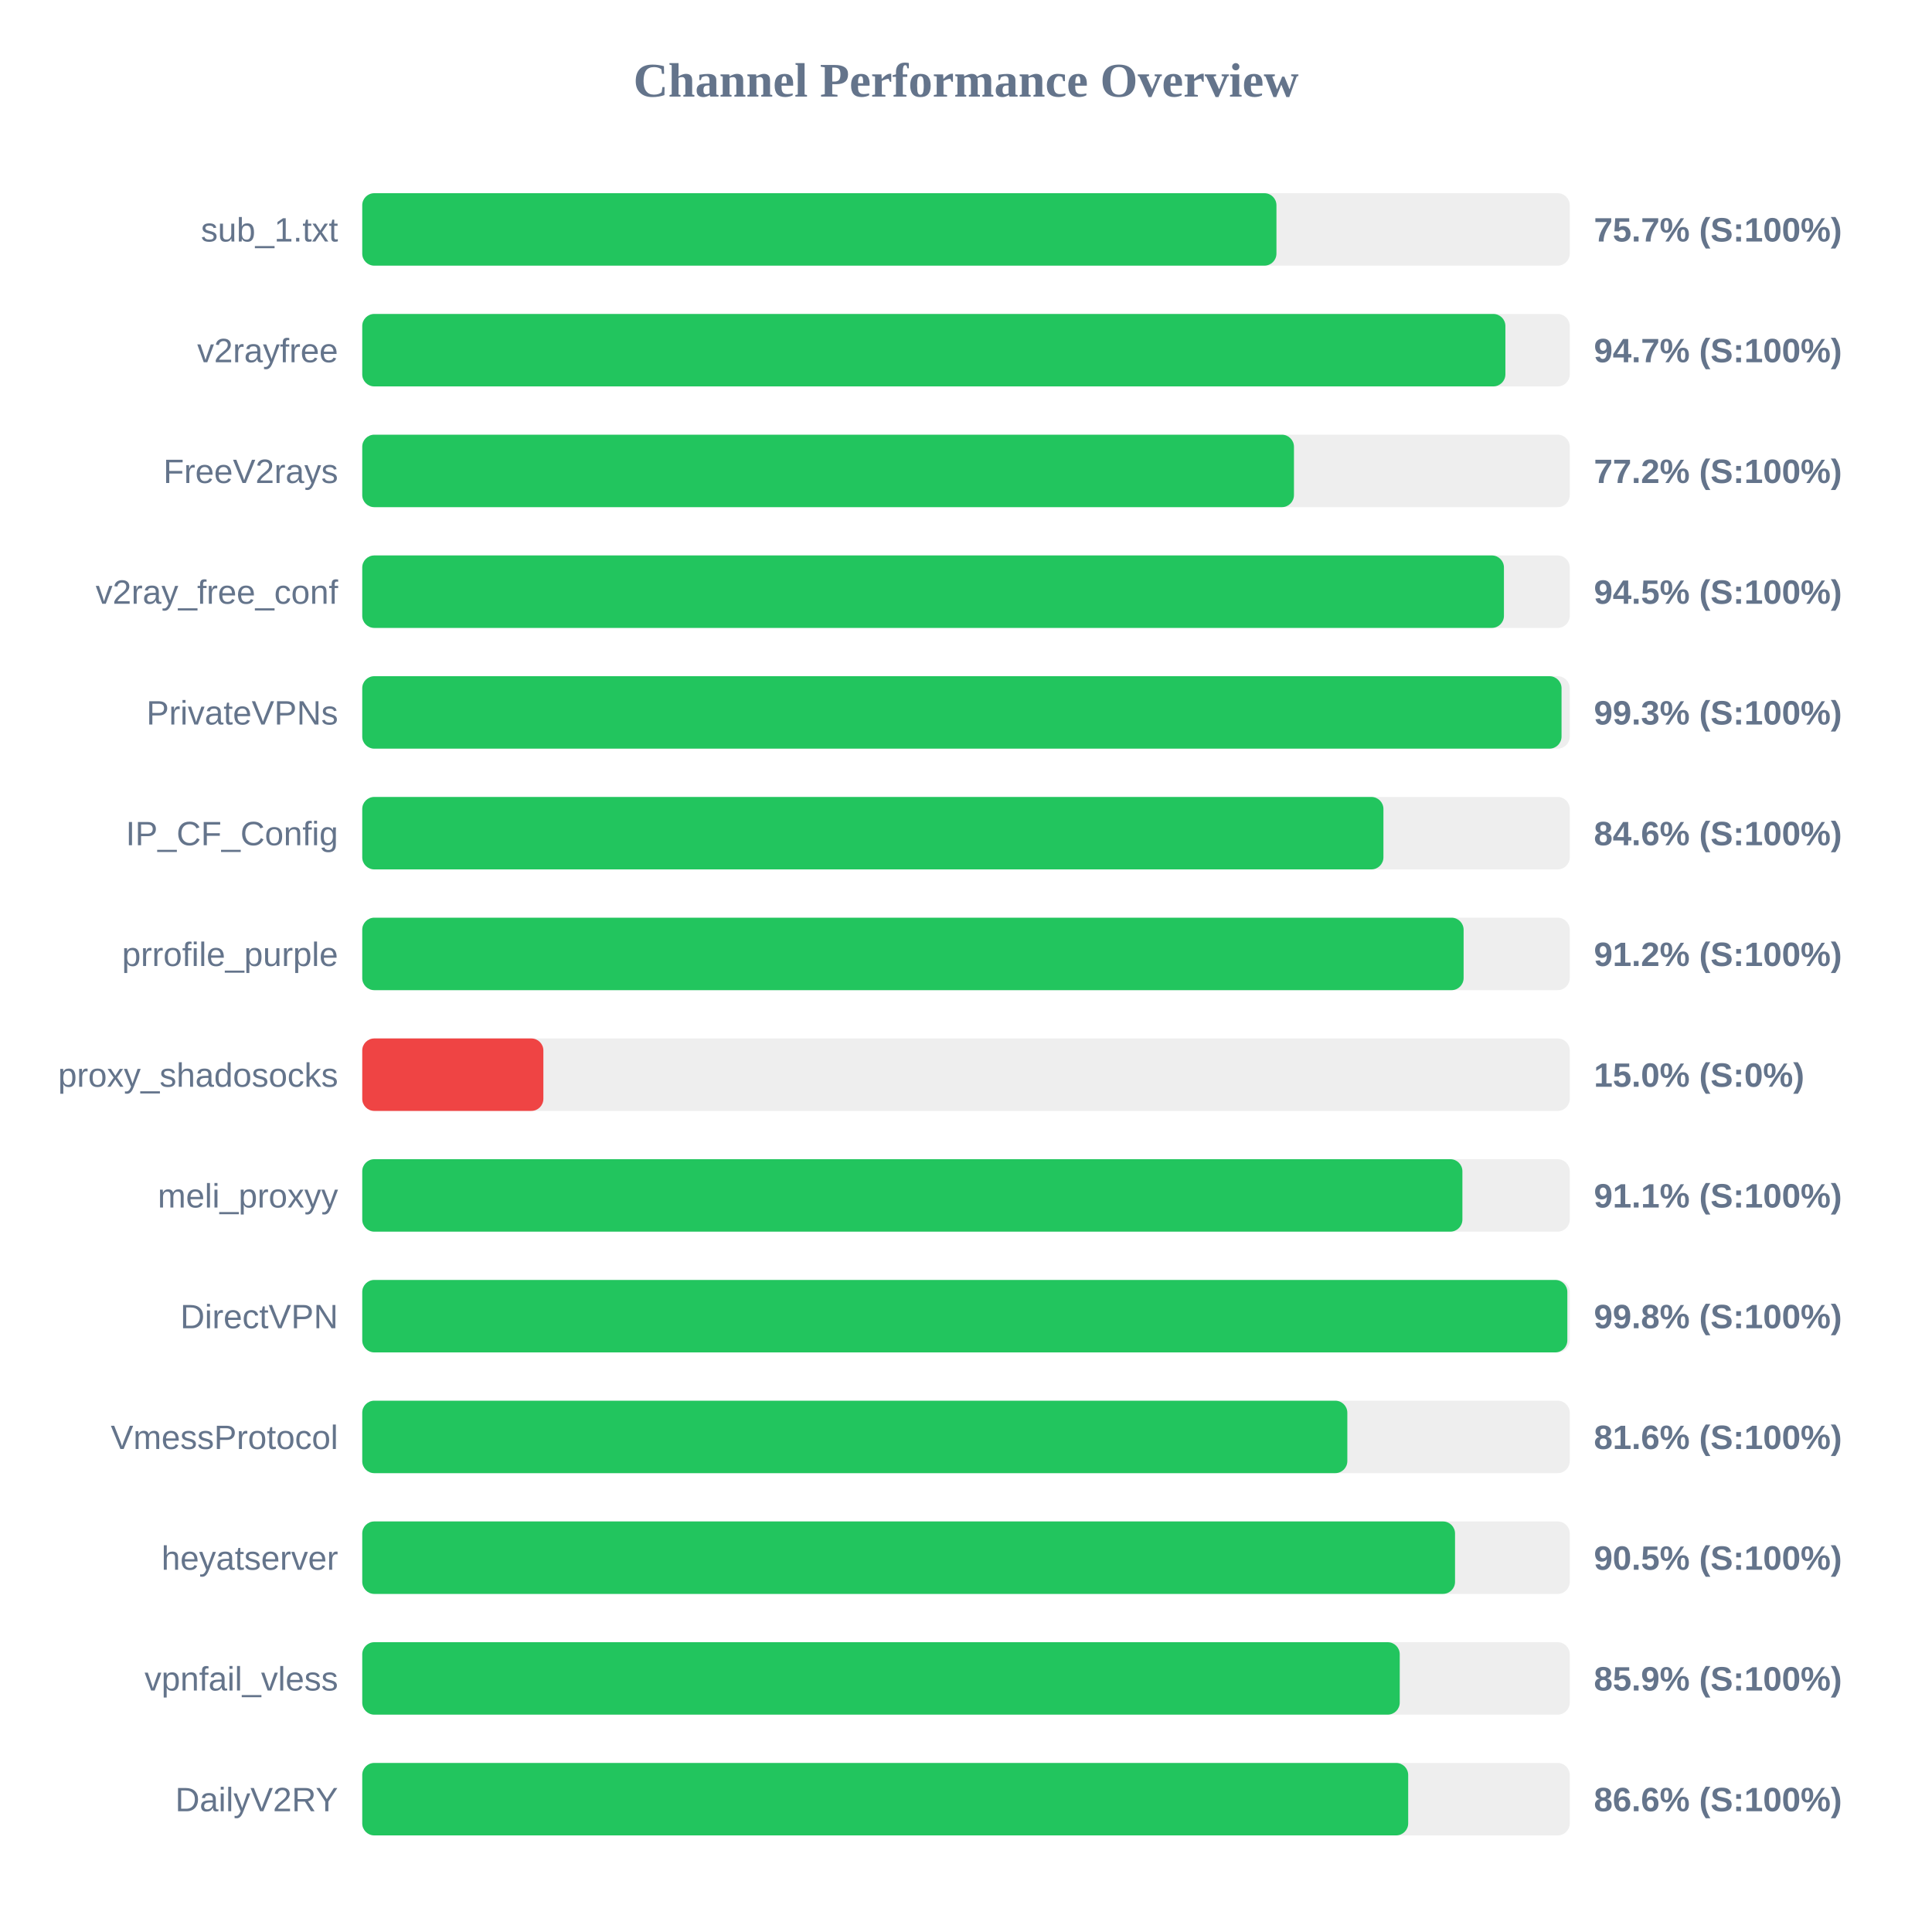
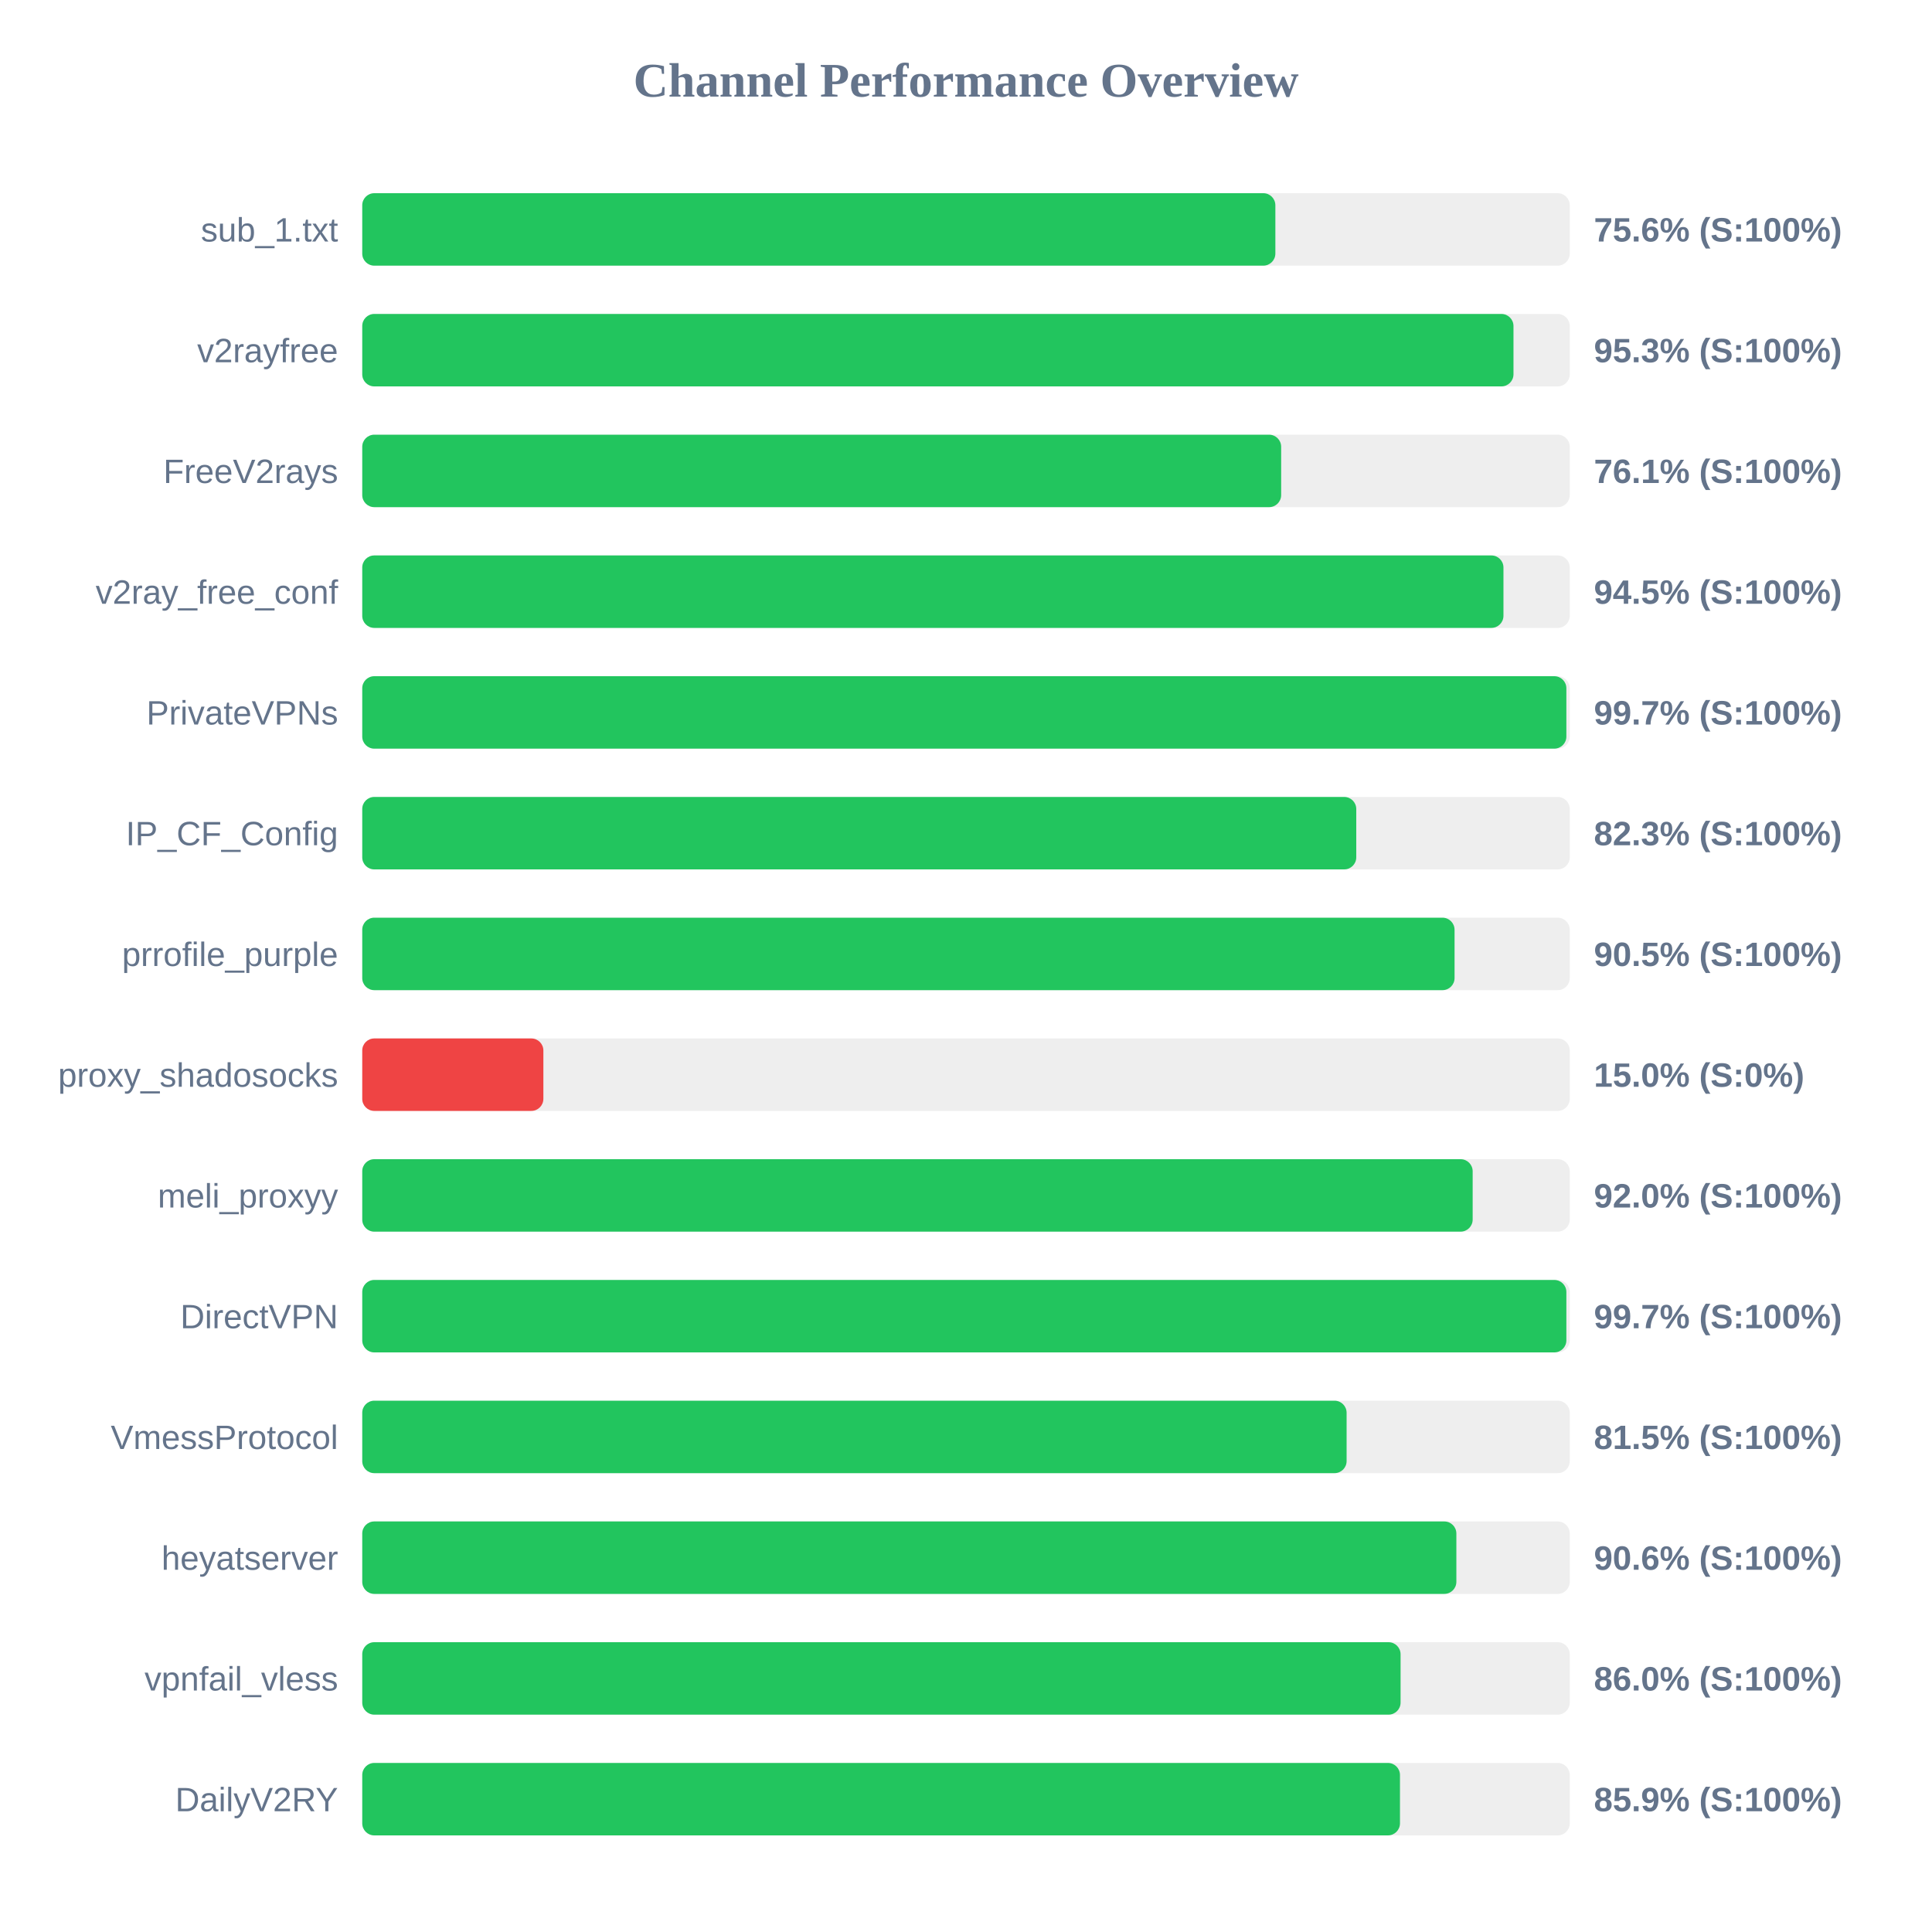
<svg xmlns="http://www.w3.org/2000/svg" width="800" height="800" version="1.1">
  <style>
        .row { font: 14px Arial; fill: #64748b; }
        .score { font: bold 14px Arial; fill: #64748b; }
    </style>
  <text x="400" y="40" text-anchor="middle" font-size="20px" font-weight="bold" fill="#64748b">Channel Performance Overview</text>
  <rect x="150" y="80" width="500" height="30" fill="#eee" rx="5" />
-   <rect x="150" y="80" width="378.55" height="30" fill="#22c55e" rx="5" />
+   <rect x="150" y="80" width="378.1" height="30" fill="#22c55e" rx="5" />
  <text x="140" y="100" text-anchor="end" class="row">sub_1.txt</text>
-   <text x="660" y="100" text-anchor="start" class="score">75.7% (S:100%)</text>
+   <text x="660" y="100" text-anchor="start" class="score">75.6% (S:100%)</text>
  <rect x="150" y="130" width="500" height="30" fill="#eee" rx="5" />
-   <rect x="150" y="130" width="473.35" height="30" fill="#22c55e" rx="5" />
+   <rect x="150" y="130" width="476.7" height="30" fill="#22c55e" rx="5" />
  <text x="140" y="150" text-anchor="end" class="row">v2rayfree</text>
-   <text x="660" y="150" text-anchor="start" class="score">94.7% (S:100%)</text>
+   <text x="660" y="150" text-anchor="start" class="score">95.3% (S:100%)</text>
  <rect x="150" y="180" width="500" height="30" fill="#eee" rx="5" />
-   <rect x="150" y="180" width="385.8" height="30" fill="#22c55e" rx="5" />
+   <rect x="150" y="180" width="380.5" height="30" fill="#22c55e" rx="5" />
  <text x="140" y="200" text-anchor="end" class="row">FreeV2rays</text>
-   <text x="660" y="200" text-anchor="start" class="score">77.2% (S:100%)</text>
+   <text x="660" y="200" text-anchor="start" class="score">76.1% (S:100%)</text>
  <rect x="150" y="230" width="500" height="30" fill="#eee" rx="5" />
-   <rect x="150" y="230" width="472.75" height="30" fill="#22c55e" rx="5" />
+   <rect x="150" y="230" width="472.55" height="30" fill="#22c55e" rx="5" />
  <text x="140" y="250" text-anchor="end" class="row">v2ray_free_conf</text>
  <text x="660" y="250" text-anchor="start" class="score">94.5% (S:100%)</text>
  <rect x="150" y="280" width="500" height="30" fill="#eee" rx="5" />
-   <rect x="150" y="280" width="496.6" height="30" fill="#22c55e" rx="5" />
+   <rect x="150" y="280" width="498.6" height="30" fill="#22c55e" rx="5" />
  <text x="140" y="300" text-anchor="end" class="row">PrivateVPNs</text>
-   <text x="660" y="300" text-anchor="start" class="score">99.3% (S:100%)</text>
+   <text x="660" y="300" text-anchor="start" class="score">99.7% (S:100%)</text>
  <rect x="150" y="330" width="500" height="30" fill="#eee" rx="5" />
-   <rect x="150" y="330" width="422.85" height="30" fill="#22c55e" rx="5" />
+   <rect x="150" y="330" width="411.6" height="30" fill="#22c55e" rx="5" />
  <text x="140" y="350" text-anchor="end" class="row">IP_CF_Config</text>
-   <text x="660" y="350" text-anchor="start" class="score">84.6% (S:100%)</text>
+   <text x="660" y="350" text-anchor="start" class="score">82.3% (S:100%)</text>
  <rect x="150" y="380" width="500" height="30" fill="#eee" rx="5" />
-   <rect x="150" y="380" width="456.05" height="30" fill="#22c55e" rx="5" />
+   <rect x="150" y="380" width="452.3" height="30" fill="#22c55e" rx="5" />
  <text x="140" y="400" text-anchor="end" class="row">prrofile_purple</text>
-   <text x="660" y="400" text-anchor="start" class="score">91.2% (S:100%)</text>
+   <text x="660" y="400" text-anchor="start" class="score">90.5% (S:100%)</text>
  <rect x="150" y="430" width="500" height="30" fill="#eee" rx="5" />
  <rect x="150" y="430" width="75.0" height="30" fill="#ef4444" rx="5" />
  <text x="140" y="450" text-anchor="end" class="row">proxy_shadosocks</text>
  <text x="660" y="450" text-anchor="start" class="score">15.0% (S:0%)</text>
  <rect x="150" y="480" width="500" height="30" fill="#eee" rx="5" />
-   <rect x="150" y="480" width="455.55" height="30" fill="#22c55e" rx="5" />
+   <rect x="150" y="480" width="459.8" height="30" fill="#22c55e" rx="5" />
  <text x="140" y="500" text-anchor="end" class="row">meli_proxyy</text>
-   <text x="660" y="500" text-anchor="start" class="score">91.1% (S:100%)</text>
+   <text x="660" y="500" text-anchor="start" class="score">92.0% (S:100%)</text>
  <rect x="150" y="530" width="500" height="30" fill="#eee" rx="5" />
-   <rect x="150" y="530" width="499.0" height="30" fill="#22c55e" rx="5" />
+   <rect x="150" y="530" width="498.6" height="30" fill="#22c55e" rx="5" />
  <text x="140" y="550" text-anchor="end" class="row">DirectVPN</text>
-   <text x="660" y="550" text-anchor="start" class="score">99.8% (S:100%)</text>
+   <text x="660" y="550" text-anchor="start" class="score">99.7% (S:100%)</text>
  <rect x="150" y="580" width="500" height="30" fill="#eee" rx="5" />
-   <rect x="150" y="580" width="407.9" height="30" fill="#22c55e" rx="5" />
+   <rect x="150" y="580" width="407.6" height="30" fill="#22c55e" rx="5" />
  <text x="140" y="600" text-anchor="end" class="row">VmessProtocol</text>
-   <text x="660" y="600" text-anchor="start" class="score">81.6% (S:100%)</text>
+   <text x="660" y="600" text-anchor="start" class="score">81.5% (S:100%)</text>
  <rect x="150" y="630" width="500" height="30" fill="#eee" rx="5" />
-   <rect x="150" y="630" width="452.5" height="30" fill="#22c55e" rx="5" />
+   <rect x="150" y="630" width="453.05" height="30" fill="#22c55e" rx="5" />
  <text x="140" y="650" text-anchor="end" class="row">heyatserver</text>
-   <text x="660" y="650" text-anchor="start" class="score">90.5% (S:100%)</text>
+   <text x="660" y="650" text-anchor="start" class="score">90.6% (S:100%)</text>
  <rect x="150" y="680" width="500" height="30" fill="#eee" rx="5" />
-   <rect x="150" y="680" width="429.6" height="30" fill="#22c55e" rx="5" />
+   <rect x="150" y="680" width="429.95" height="30" fill="#22c55e" rx="5" />
  <text x="140" y="700" text-anchor="end" class="row">vpnfail_vless</text>
-   <text x="660" y="700" text-anchor="start" class="score">85.9% (S:100%)</text>
+   <text x="660" y="700" text-anchor="start" class="score">86.0% (S:100%)</text>
  <rect x="150" y="730" width="500" height="30" fill="#eee" rx="5" />
-   <rect x="150" y="730" width="433.1" height="30" fill="#22c55e" rx="5" />
+   <rect x="150" y="730" width="429.7" height="30" fill="#22c55e" rx="5" />
  <text x="140" y="750" text-anchor="end" class="row">DailyV2RY</text>
-   <text x="660" y="750" text-anchor="start" class="score">86.6% (S:100%)</text>
+   <text x="660" y="750" text-anchor="start" class="score">85.9% (S:100%)</text>
</svg>
